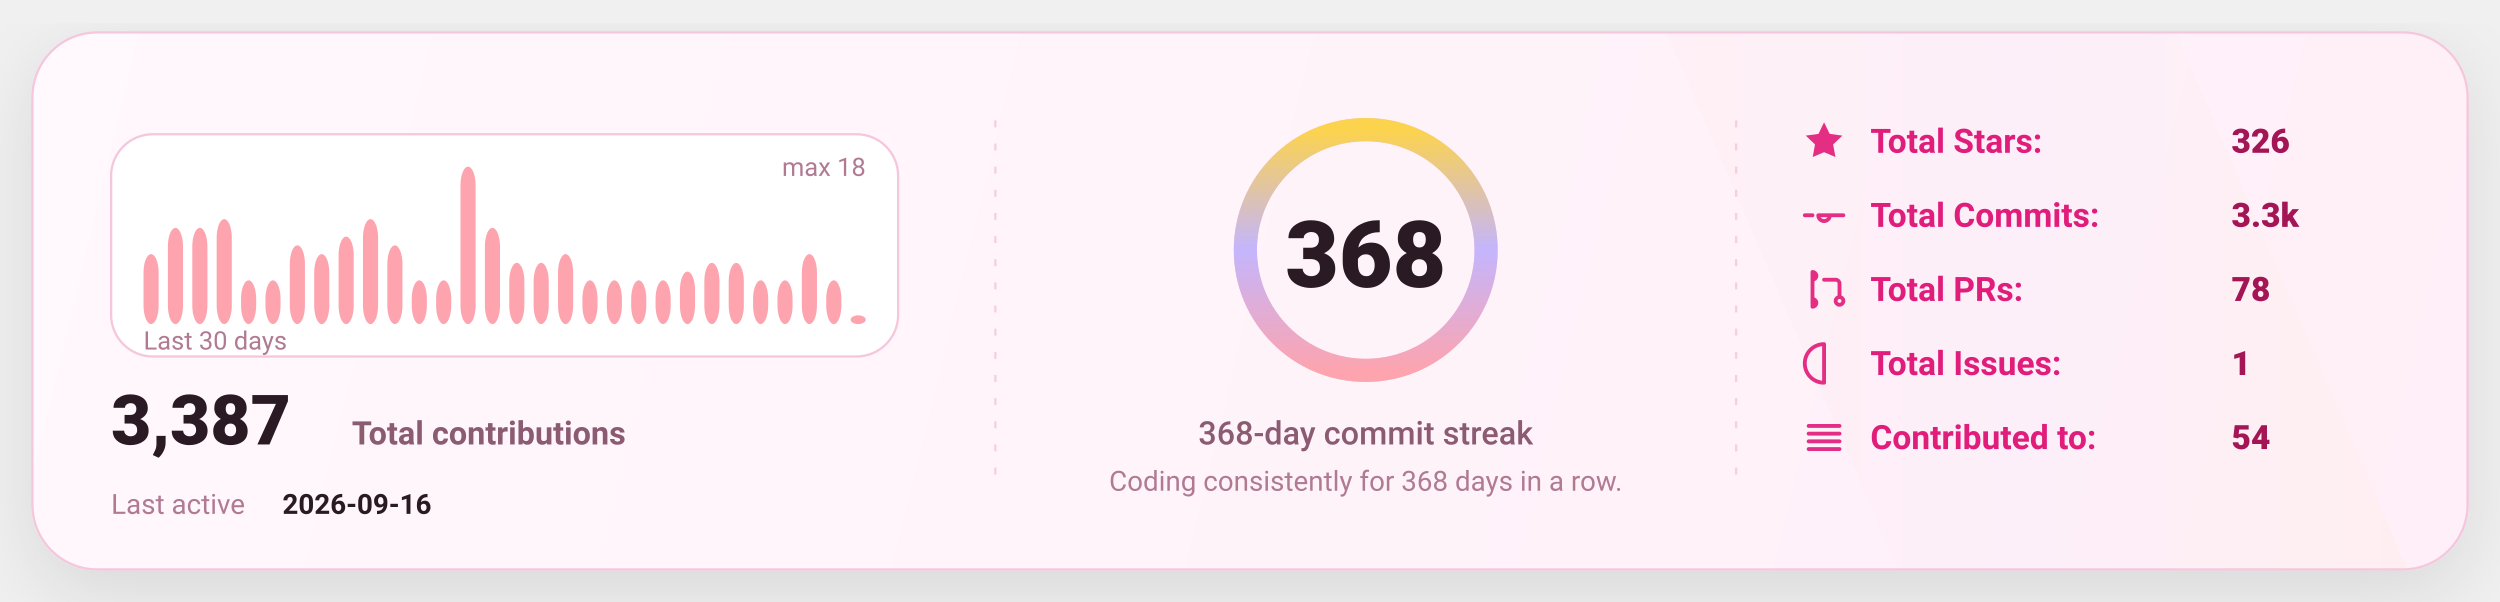
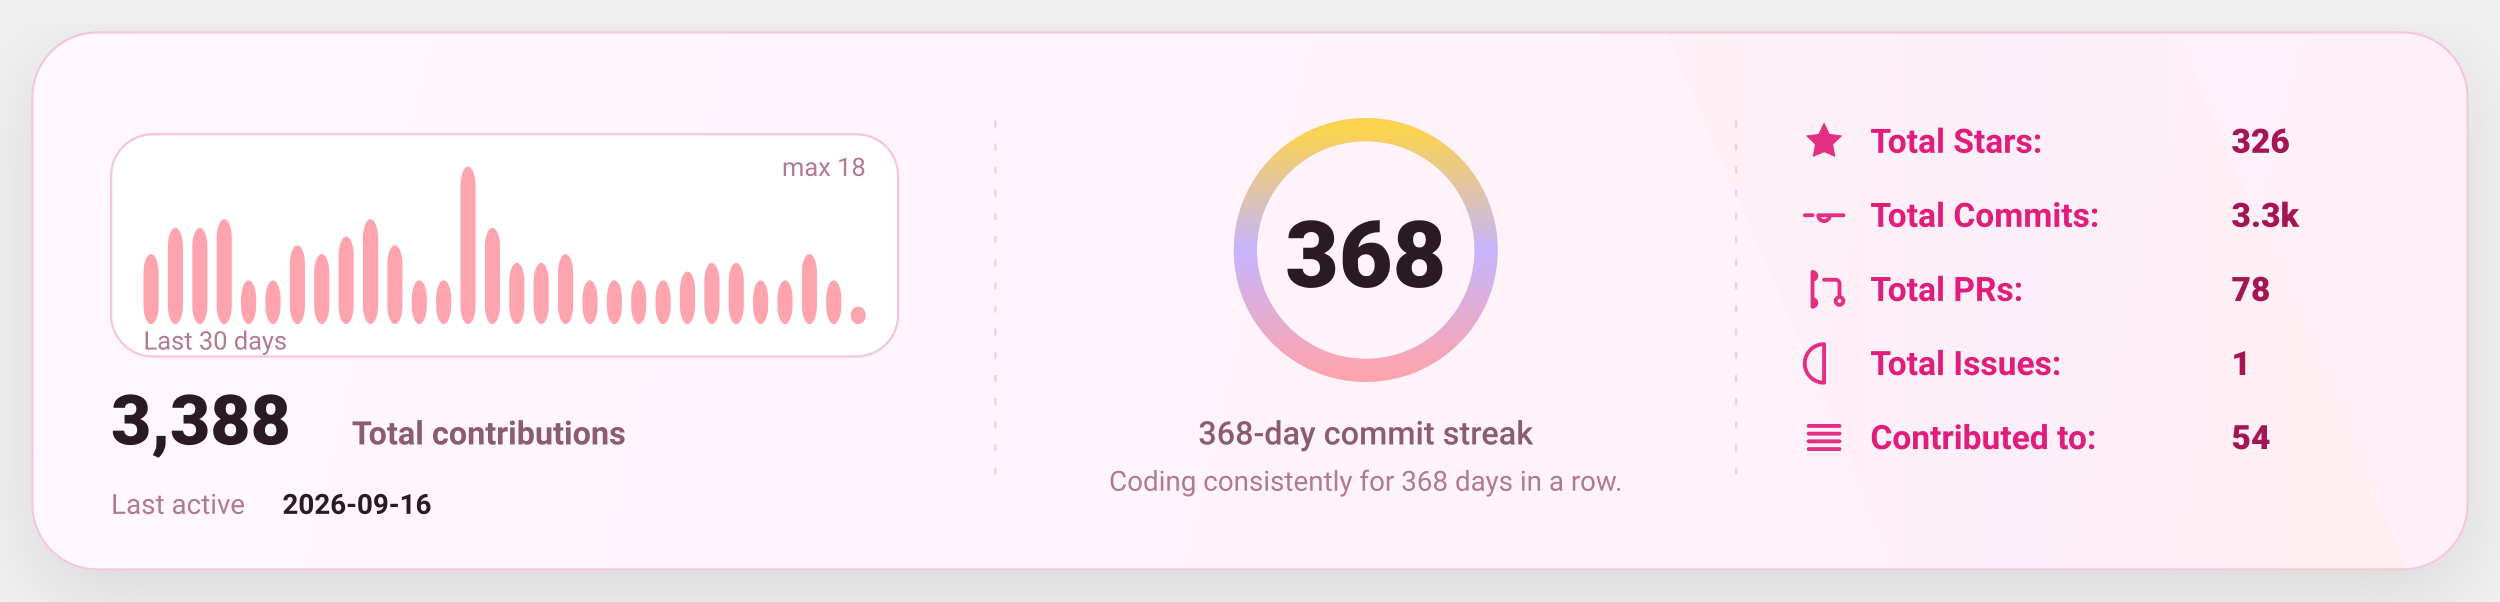
<svg xmlns="http://www.w3.org/2000/svg" width="1080" height="260" viewBox="0 0 1080 260" fill="none" role="img" aria-label="GitHub stats card">
  <defs>
    <linearGradient id="bg" x1="0" y1="0" x2="1080" y2="260" gradientUnits="userSpaceOnUse">
      <stop stop-color="#FFF8FC" />
      <stop offset="1" stop-color="#FFEFF8" />
    </linearGradient>
    <linearGradient id="accent" x1="0" y1="0" x2="1" y2="0">
      <stop offset="0" stop-color="#FDA4AF" />
      <stop offset="0.5" stop-color="#C4B5FD" />
      <stop offset="1" stop-color="#FCD34D" />
    </linearGradient>
    <linearGradient id="chartFill" x1="0" y1="0" x2="0" y2="1">
      <stop stop-color="#FDA4AF" stop-opacity="0.18" />
      <stop offset="1" stop-color="#FDA4AF" stop-opacity="0" />
    </linearGradient>
    <filter id="shadow" x="-20%" y="-20%" width="140%" height="140%">
      <feDropShadow dx="0" dy="10" stdDeviation="16" flood-color="#000000" flood-opacity="0.1" />
    </filter>
    <style>
      text { font-family: "Comic Sans MS","Trebuchet MS","Segoe UI",system-ui,-apple-system,Roboto,Helvetica,Arial,sans-serif; dominant-baseline: alphabetic; }
    </style>
  </defs>
  <rect x="14" y="14" width="1052" height="232" rx="28" fill="url(#bg)" stroke="#F4C7DD" stroke-width="1" filter="url(#shadow)" />
  <path d="M720 14     L940 14     L1040 246     L820 246 Z" fill="url(#accent)" opacity="0.04" />
  <line x1="430" y1="52" x2="430" y2="208" stroke="#F4C7DD" stroke-width="1" stroke-dasharray="3 7" opacity="0.85" />
  <line x1="430" y1="52" x2="430" y2="208" stroke="url(#accent)" stroke-width="1.4" stroke-dasharray="2 7" opacity="0.65" />
  <line x1="750" y1="52" x2="750" y2="208" stroke="#F4C7DD" stroke-width="1" stroke-dasharray="3 7" opacity="0.85" />
  <line x1="750" y1="52" x2="750" y2="208" stroke="url(#accent)" stroke-width="1.4" stroke-dasharray="2 7" opacity="0.65" />
  <g transform="translate(48,58)">
    <rect x="0" y="0" width="340" height="96" rx="18" fill="#FFFFFF" stroke="#F4C7DD" />
    <rect x="14.00" y="51.78" width="6.53" height="30.22" rx="8.00" fill="#FDA4AF" />
    <rect x="24.53" y="40.44" width="6.53" height="41.56" rx="8.00" fill="#FDA4AF" />
    <rect x="35.07" y="40.44" width="6.53" height="41.56" rx="8.00" fill="#FDA4AF" />
    <rect x="45.60" y="36.67" width="6.53" height="45.33" rx="8.00" fill="#FDA4AF" />
    <rect x="56.13" y="63.11" width="6.53" height="18.89" rx="8.00" fill="#FDA4AF" />
    <rect x="66.67" y="63.11" width="6.53" height="18.89" rx="8.00" fill="#FDA4AF" />
    <rect x="77.20" y="48.00" width="6.53" height="34.00" rx="8.00" fill="#FDA4AF" />
    <rect x="87.73" y="51.78" width="6.53" height="30.22" rx="8.00" fill="#FDA4AF" />
    <rect x="98.27" y="44.22" width="6.53" height="37.78" rx="8.00" fill="#FDA4AF" />
    <rect x="108.80" y="36.67" width="6.53" height="45.33" rx="8.00" fill="#FDA4AF" />
    <rect x="119.33" y="48.00" width="6.53" height="34.00" rx="8.00" fill="#FDA4AF" />
    <rect x="129.87" y="63.11" width="6.53" height="18.89" rx="8.00" fill="#FDA4AF" />
    <rect x="140.40" y="63.11" width="6.53" height="18.89" rx="8.00" fill="#FDA4AF" />
    <rect x="150.93" y="14.00" width="6.53" height="68.00" rx="8.00" fill="#FDA4AF" />
    <rect x="161.47" y="40.44" width="6.53" height="41.56" rx="8.00" fill="#FDA4AF" />
    <rect x="172.00" y="55.56" width="6.53" height="26.44" rx="8.00" fill="#FDA4AF" />
    <rect x="182.53" y="55.56" width="6.53" height="26.44" rx="8.00" fill="#FDA4AF" />
    <rect x="193.07" y="51.78" width="6.53" height="30.22" rx="8.00" fill="#FDA4AF" />
    <rect x="203.60" y="63.11" width="6.53" height="18.89" rx="8.00" fill="#FDA4AF" />
    <rect x="214.13" y="63.11" width="6.53" height="18.89" rx="8.00" fill="#FDA4AF" />
    <rect x="224.67" y="63.11" width="6.53" height="18.89" rx="8.00" fill="#FDA4AF" />
    <rect x="235.20" y="63.11" width="6.53" height="18.89" rx="8.00" fill="#FDA4AF" />
    <rect x="245.73" y="59.33" width="6.53" height="22.67" rx="8.00" fill="#FDA4AF" />
    <rect x="256.27" y="55.56" width="6.53" height="26.44" rx="8.00" fill="#FDA4AF" />
    <rect x="266.80" y="55.56" width="6.53" height="26.44" rx="8.00" fill="#FDA4AF" />
    <rect x="277.33" y="63.11" width="6.53" height="18.89" rx="8.00" fill="#FDA4AF" />
    <rect x="287.87" y="63.11" width="6.53" height="18.89" rx="8.00" fill="#FDA4AF" />
    <rect x="298.40" y="51.78" width="6.53" height="30.22" rx="8.00" fill="#FDA4AF" />
    <rect x="308.93" y="63.11" width="6.53" height="18.89" rx="8.00" fill="#FDA4AF" />
-     <rect x="319.47" y="78.22" width="6.53" height="3.78" rx="8.00" fill="#FDA4AF" />
+     <rect x="319.47" y="74.44" width="6.53" height="7.56" rx="8.00" fill="#FDA4AF" />
    <text x="14" y="93.00" fill="#B07A93" font-size="11">
      Last 30 days
    </text>
    <text x="326.00" y="18" text-anchor="end" fill="#B07A93" font-size="11">
      max 18
    </text>
    <g transform="translate(0,134)">
      <text x="0" y="0" fill="#2A1A23" font-size="30" font-weight="820">
-         3,387
+         3,388
      </text>
      <text x="104" y="0" fill="#8B5B72" font-size="14" font-weight="650">
        Total contributions
      </text>
      <text x="0" y="30" fill="#B07A93" font-size="12">
        Last active
      </text>
      <text x="74" y="30" fill="#2A1A23" font-size="12" font-weight="700">
        2026-09-16
      </text>
    </g>
  </g>
  <g>
    <circle cx="590" cy="108" r="52" stroke="#F4C7DD" stroke-width="10" />
    <circle cx="590" cy="108" r="52" stroke="url(#accent)" stroke-width="10" stroke-linecap="round" stroke-dasharray="326.73 326.73" transform="rotate(-90 590 108)" />
    <text x="590" y="124.00" text-anchor="middle" fill="#2A1A23" font-size="40" font-weight="900">
      368
    </text>
    <text x="590" y="192.00" text-anchor="middle" fill="#8B5B72" font-size="14" font-weight="450">
      368-day commit streak
    </text>
    <text x="590" y="212.00" text-anchor="middle" fill="#B07A93" font-size="12" font-weight="420">
      Coding consistently for 368 days in a row.
    </text>
  </g>
  <g transform="translate(778,66)">
    <g transform="translate(0,0)">
      <g transform="translate(0,-15)">
        <svg x="0" y="0" width="20" height="20" viewBox="0 0 24 24" fill="none">
          <path d="M12 2.2l2.9 6 6.6.9-4.8 4.6 1.2 6.5L12 17.7 6.1 20.2l1.2-6.5-4.8-4.6 6.6-.9L12 2.2z" fill="#E11D7B" opacity="0.92" />
        </svg>
      </g>
      <text x="30" y="0" fill="#E11D7B" font-size="14.5" font-weight="650">
            Total Stars:
          </text>
      <text x="186" y="0" fill="#A31555" font-size="14.5" font-weight="850">
            326
          </text>
    </g>
    <g transform="translate(0,32)">
      <g transform="translate(0,-15)">
        <svg x="0" y="0" width="20" height="20" viewBox="0 0 24 24" fill="none">
          <path d="M9 12a3 3 0 1 0 6 0Zm-7 0h4m8 0h8" stroke="#E11D7B" stroke-width="2" stroke-linecap="round" stroke-linejoin="round" opacity="0.92" />
        </svg>
      </g>
      <text x="30" y="0" fill="#E11D7B" font-size="14.5" font-weight="650">
            Total Commits:
          </text>
      <text x="186" y="0" fill="#A31555" font-size="14.5" font-weight="850">
            3.3k
          </text>
    </g>
    <g transform="translate(0,64)">
      <g transform="translate(0,-15)">
        <svg x="0" y="0" width="20" height="20" viewBox="0 0 24 24" fill="none">
          <path d="M6 4v16m0-13a2 2 0 1 0 0-4Zm0 14a2 2 0 1 0 0-4Zm6-14h6a2 2 0 0 1 2 2v7m0 0a2 2 0 1 0 0 4 2 2 0 0 0 0-4Z" stroke="#E11D7B" stroke-width="2" stroke-linecap="round" stroke-linejoin="round" opacity="0.92" />
        </svg>
      </g>
      <text x="30" y="0" fill="#E11D7B" font-size="14.5" font-weight="650">
            Total PRs:
          </text>
      <text x="186" y="0" fill="#A31555" font-size="14.5" font-weight="850">
            78
          </text>
    </g>
    <g transform="translate(0,96)">
      <g transform="translate(0,-15)">
        <svg x="0" y="0" width="20" height="20" viewBox="0 0 24 24" fill="none">
          <path d="M12 2a10 10 0 1 0 0 20Zm0 6v6m0 4h.01" stroke="#E11D7B" stroke-width="2" stroke-linecap="round" stroke-linejoin="round" opacity="0.92" />
        </svg>
      </g>
      <text x="30" y="0" fill="#E11D7B" font-size="14.5" font-weight="650">
            Total Issues:
          </text>
      <text x="186" y="0" fill="#A31555" font-size="14.5" font-weight="850">
            1
          </text>
    </g>
    <g transform="translate(0,128)">
      <g transform="translate(0,-15)">
        <svg x="0" y="0" width="20" height="20" viewBox="0 0 24 24" fill="none">
          <path d="M4 6h16M4 10h16M4 14h16M4 18h16" stroke="#E11D7B" stroke-width="2" stroke-linecap="round" stroke-linejoin="round" opacity="0.92" />
        </svg>
      </g>
      <text x="30" y="0" fill="#E11D7B" font-size="14.5" font-weight="650">
            Contributed to:
          </text>
      <text x="186" y="0" fill="#A31555" font-size="14.5" font-weight="850">
            54
          </text>
    </g>
  </g>
</svg>
